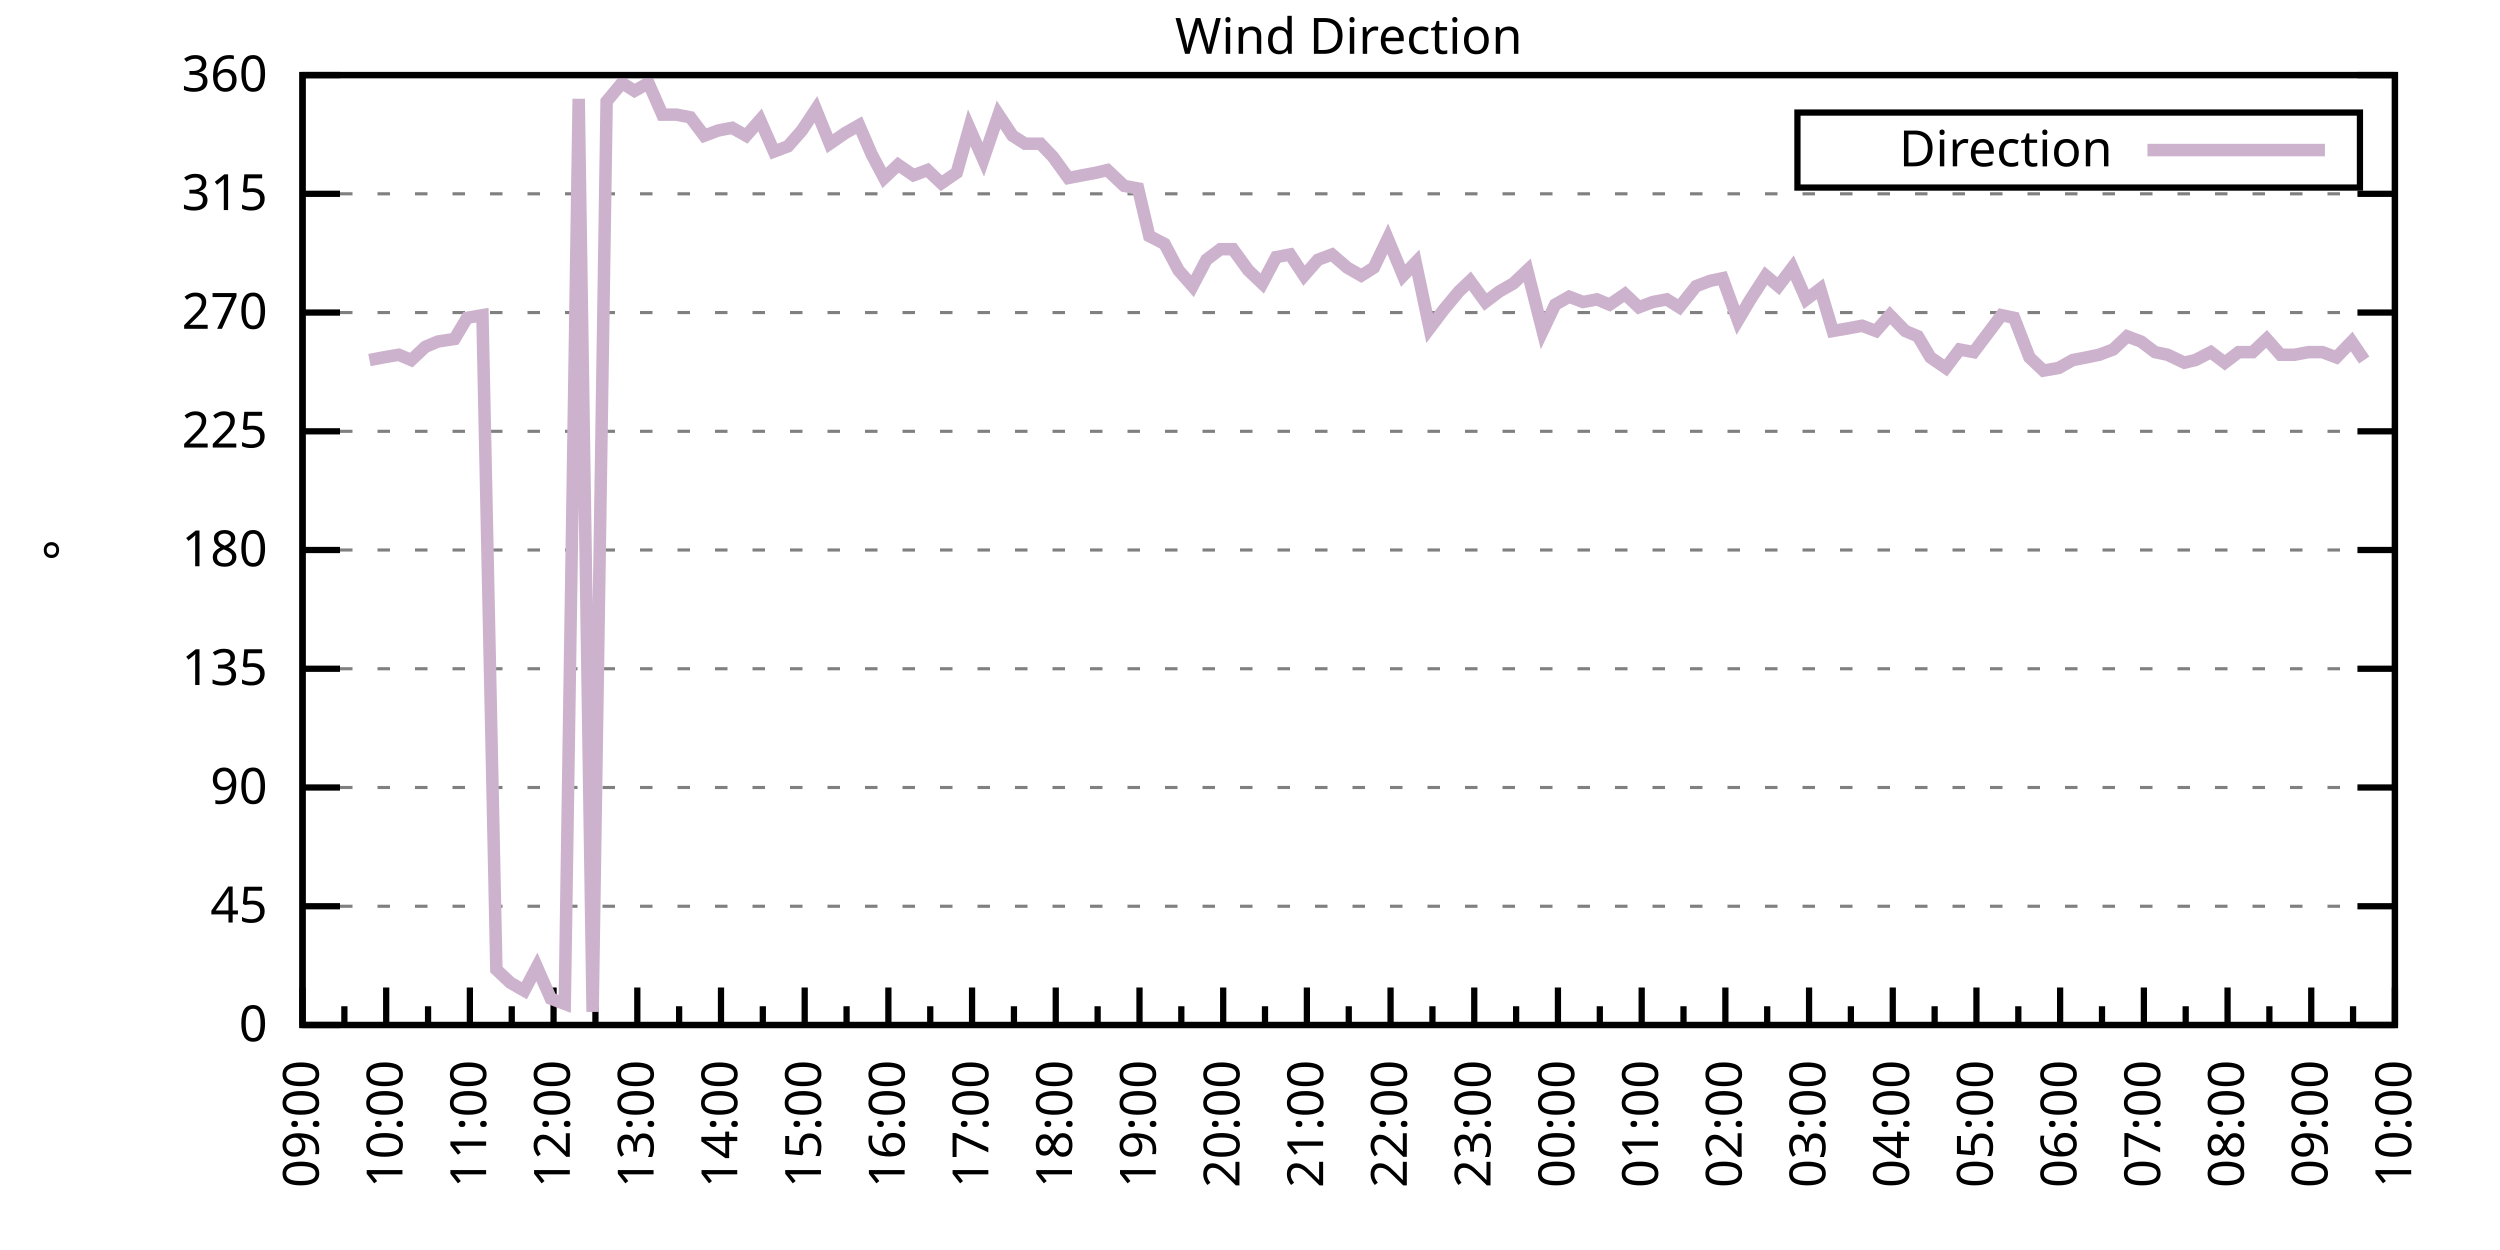
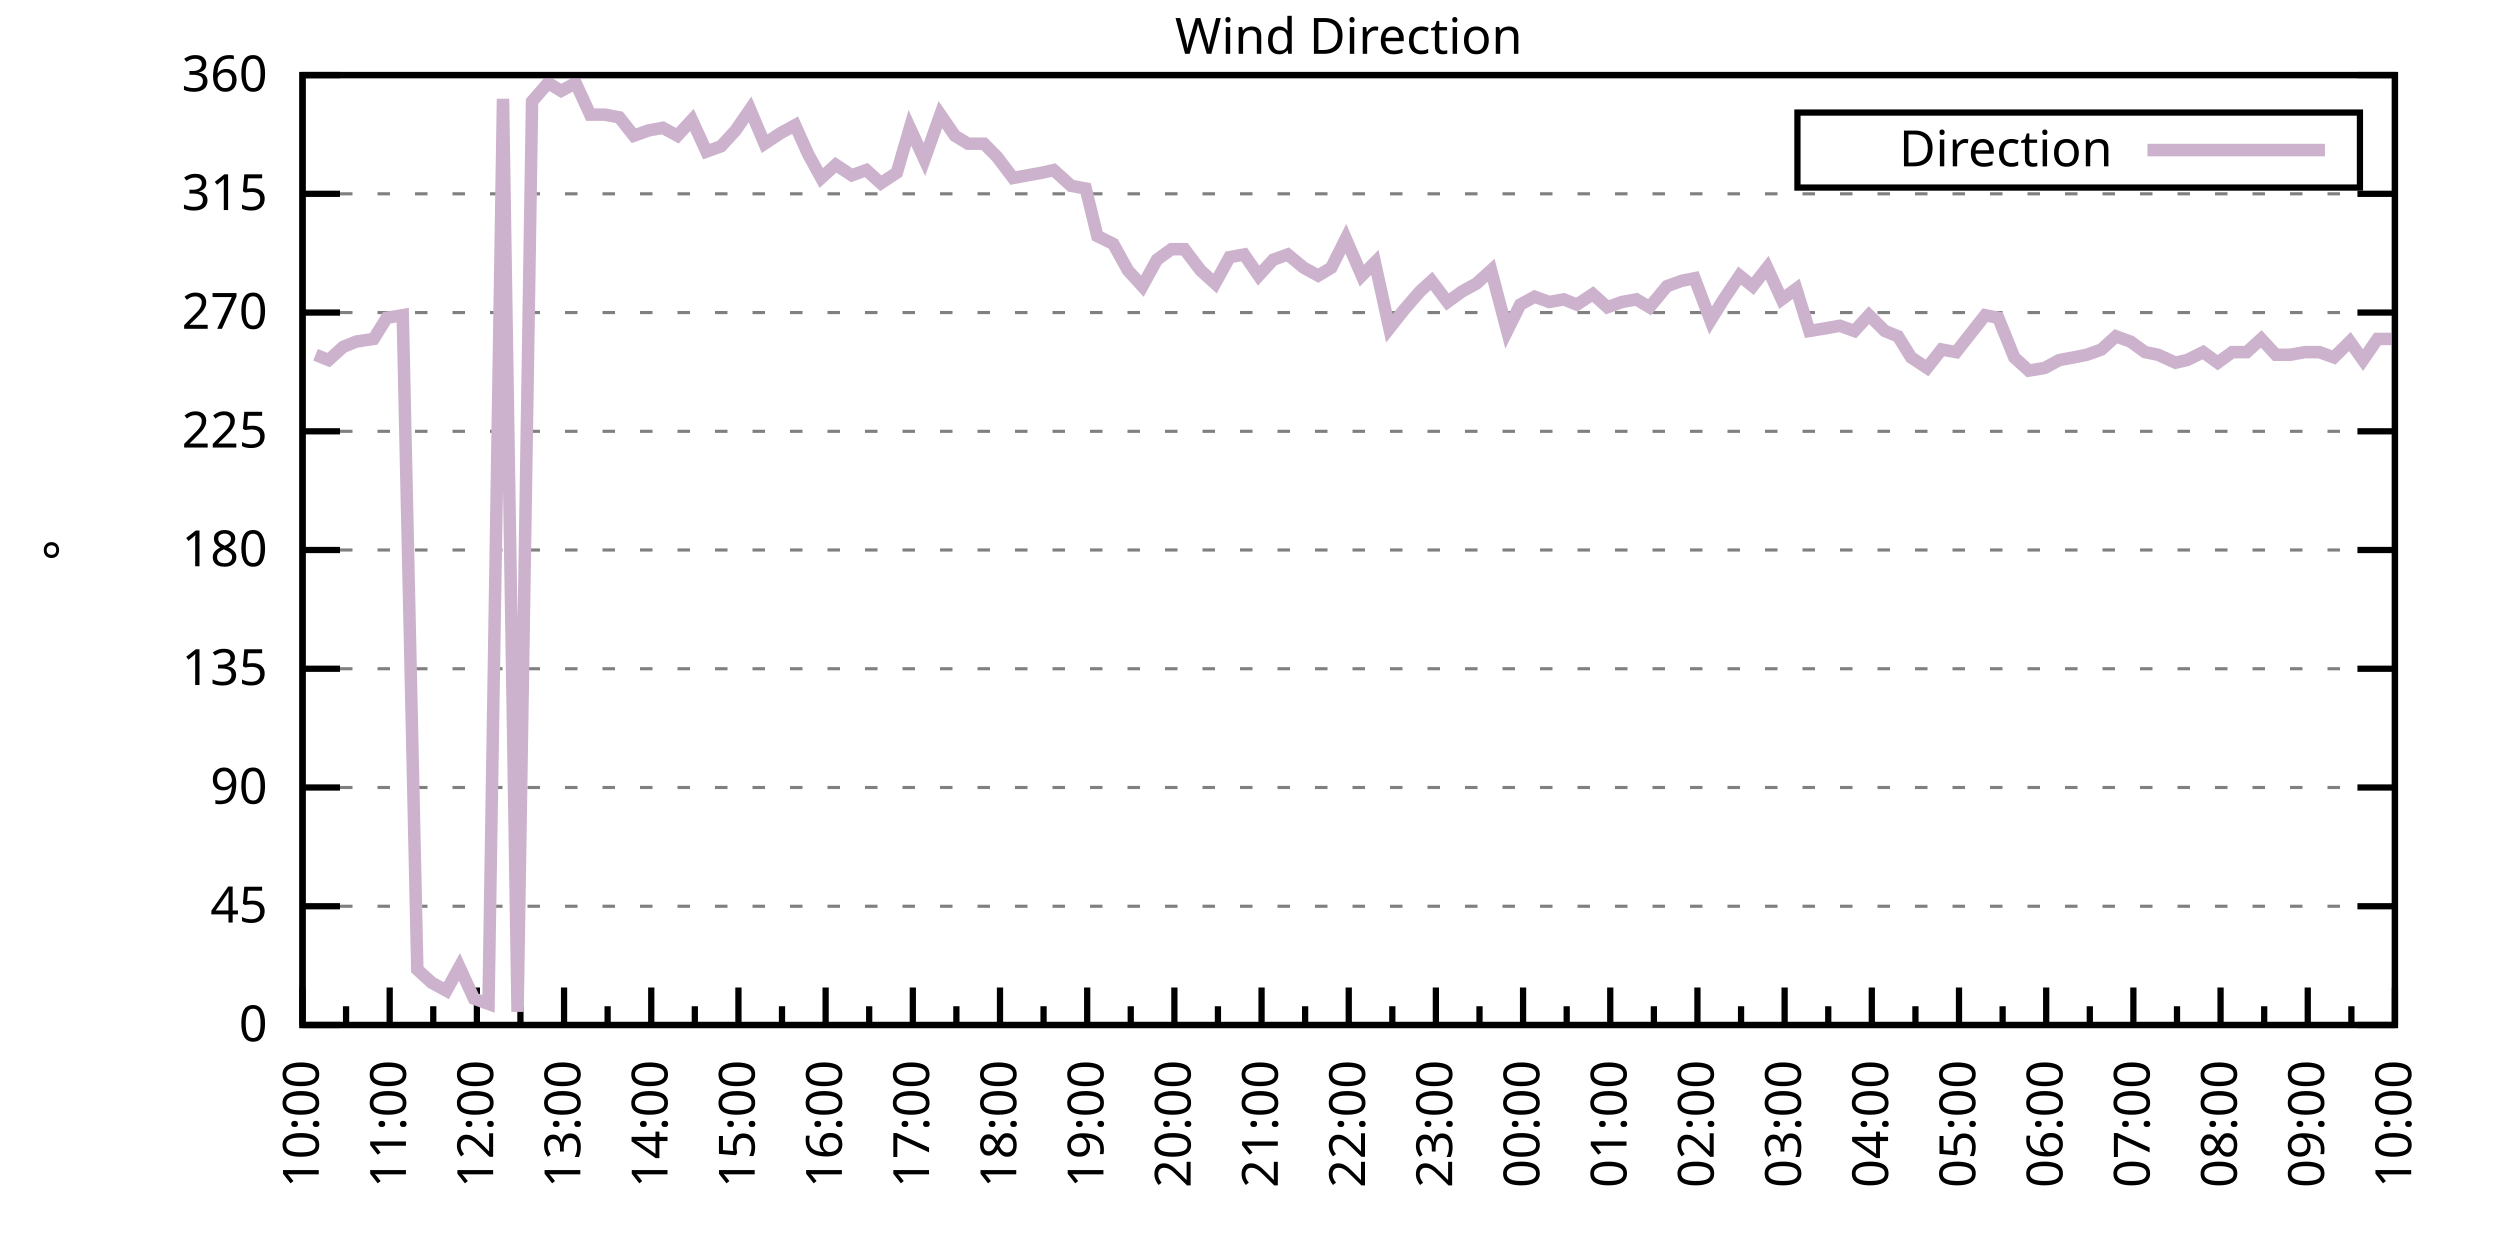
<svg xmlns="http://www.w3.org/2000/svg" xmlns:xlink="http://www.w3.org/1999/xlink" width="400" height="200" viewBox="0 0 400 200">
  <g id="gnuplot_canvas">
    <rect x="0" y="0" width="400" height="200" fill="none" />
    <defs>
      <circle id="gpDot" r="0.5" stroke-width="0.5" stroke="currentColor" />
      <path id="gpPt0" stroke-width="0.333" stroke="currentColor" d="M-1,0 h2 M0,-1 v2" />
      <path id="gpPt1" stroke-width="0.333" stroke="currentColor" d="M-1,-1 L1,1 M1,-1 L-1,1" />
      <path id="gpPt2" stroke-width="0.333" stroke="currentColor" d="M-1,0 L1,0 M0,-1 L0,1 M-1,-1 L1,1 M-1,1 L1,-1" />
      <rect id="gpPt3" stroke-width="0.333" stroke="currentColor" x="-1" y="-1" width="2" height="2" />
      <rect id="gpPt4" stroke-width="0.333" stroke="currentColor" fill="currentColor" x="-1" y="-1" width="2" height="2" />
      <circle id="gpPt5" stroke-width="0.333" stroke="currentColor" cx="0" cy="0" r="1" />
      <use xlink:href="#gpPt5" id="gpPt6" fill="currentColor" stroke="none" />
      <path id="gpPt7" stroke-width="0.333" stroke="currentColor" d="M0,-1.33 L-1.33,0.67 L1.33,0.67 z" />
      <use xlink:href="#gpPt7" id="gpPt8" fill="currentColor" stroke="none" />
      <use xlink:href="#gpPt7" id="gpPt9" stroke="currentColor" transform="rotate(180)" />
      <use xlink:href="#gpPt9" id="gpPt10" fill="currentColor" stroke="none" />
      <use xlink:href="#gpPt3" id="gpPt11" stroke="currentColor" transform="rotate(45)" />
      <use xlink:href="#gpPt11" id="gpPt12" fill="currentColor" stroke="none" />
      <path id="gpPt13" stroke-width="0.333" stroke="currentColor" d="M0,1.330 L1.265,0.411 L0.782,-1.067 L-0.782,-1.076 L-1.265,0.411 z" />
      <use xlink:href="#gpPt13" id="gpPt14" fill="currentColor" stroke="none" />
      <filter id="textbox" filterUnits="objectBoundingBox" x="0" y="0" height="1" width="1">
        <feFlood flood-color="white" flood-opacity="1" result="bgnd" />
        <feComposite in="SourceGraphic" in2="bgnd" operator="atop" />
      </filter>
      <filter id="greybox" filterUnits="objectBoundingBox" x="0" y="0" height="1" width="1">
        <feFlood flood-color="lightgrey" flood-opacity="1" result="grey" />
        <feComposite in="SourceGraphic" in2="grey" operator="atop" />
      </filter>
    </defs>
    <g fill="none" color="white" stroke="currentColor" stroke-width="1.00" stroke-linecap="butt" stroke-linejoin="miter">
</g>
    <g fill="none" color="black" stroke="currentColor" stroke-width="1.00" stroke-linecap="butt" stroke-linejoin="miter">
      <g stroke="none" shape-rendering="crispEdges">
        <polygon fill="rgb(255, 255, 255)" points="48.40,164.00 383.18,164.00 383.18,12.02 48.40,12.02 " />
      </g>
    </g>
    <g fill="none" color="black" stroke="currentColor" stroke-width="1.00" stroke-linecap="butt" stroke-linejoin="miter">
</g>
    <g fill="none" color="black" stroke="black" stroke-width="0.50" stroke-linecap="butt" stroke-linejoin="miter">
</g>
    <g fill="none" color="gray" stroke="currentColor" stroke-width="0.50" stroke-linecap="butt" stroke-linejoin="miter">
      <path stroke="gray" stroke-dasharray="2,4" class="gridline" d="M48.40,164.00 L383.19,164.00  " />
    </g>
    <g fill="none" color="gray" stroke="gray" stroke-width="1.00" stroke-linecap="butt" stroke-linejoin="miter">
</g>
    <g fill="none" color="black" stroke="currentColor" stroke-width="1.00" stroke-linecap="butt" stroke-linejoin="miter">
      <path stroke="black" d="M48.40,164.00 L54.40,164.00 M383.19,164.00 L377.19,164.00  " />
      <g transform="translate(42.80,166.60)" stroke="none" fill="black" font-family="Sans" font-size="8.00" text-anchor="end">
        <text>
          <tspan font-family="Sans"> 0</tspan>
        </text>
      </g>
    </g>
    <g fill="none" color="black" stroke="currentColor" stroke-width="1.00" stroke-linecap="butt" stroke-linejoin="miter">
</g>
    <g fill="none" color="black" stroke="black" stroke-width="0.50" stroke-linecap="butt" stroke-linejoin="miter">
</g>
    <g fill="none" color="gray" stroke="currentColor" stroke-width="0.50" stroke-linecap="butt" stroke-linejoin="miter">
      <path stroke="gray" stroke-dasharray="2,4" class="gridline" d="M48.40,145.00 L383.19,145.00  " />
    </g>
    <g fill="none" color="gray" stroke="gray" stroke-width="1.00" stroke-linecap="butt" stroke-linejoin="miter">
</g>
    <g fill="none" color="black" stroke="currentColor" stroke-width="1.00" stroke-linecap="butt" stroke-linejoin="miter">
      <path stroke="black" d="M48.40,145.00 L54.40,145.00 M383.19,145.00 L377.19,145.00  " />
      <g transform="translate(42.80,147.60)" stroke="none" fill="black" font-family="Sans" font-size="8.00" text-anchor="end">
        <text>
          <tspan font-family="Sans"> 45</tspan>
        </text>
      </g>
    </g>
    <g fill="none" color="black" stroke="currentColor" stroke-width="1.00" stroke-linecap="butt" stroke-linejoin="miter">
</g>
    <g fill="none" color="black" stroke="black" stroke-width="0.50" stroke-linecap="butt" stroke-linejoin="miter">
</g>
    <g fill="none" color="gray" stroke="currentColor" stroke-width="0.50" stroke-linecap="butt" stroke-linejoin="miter">
      <path stroke="gray" stroke-dasharray="2,4" class="gridline" d="M48.40,126.00 L383.19,126.00  " />
    </g>
    <g fill="none" color="gray" stroke="gray" stroke-width="1.00" stroke-linecap="butt" stroke-linejoin="miter">
</g>
    <g fill="none" color="black" stroke="currentColor" stroke-width="1.00" stroke-linecap="butt" stroke-linejoin="miter">
      <path stroke="black" d="M48.40,126.00 L54.40,126.00 M383.19,126.00 L377.19,126.00  " />
      <g transform="translate(42.80,128.60)" stroke="none" fill="black" font-family="Sans" font-size="8.00" text-anchor="end">
        <text>
          <tspan font-family="Sans"> 90</tspan>
        </text>
      </g>
    </g>
    <g fill="none" color="black" stroke="currentColor" stroke-width="1.00" stroke-linecap="butt" stroke-linejoin="miter">
</g>
    <g fill="none" color="black" stroke="black" stroke-width="0.50" stroke-linecap="butt" stroke-linejoin="miter">
</g>
    <g fill="none" color="gray" stroke="currentColor" stroke-width="0.50" stroke-linecap="butt" stroke-linejoin="miter">
      <path stroke="gray" stroke-dasharray="2,4" class="gridline" d="M48.40,107.00 L383.19,107.00  " />
    </g>
    <g fill="none" color="gray" stroke="gray" stroke-width="1.00" stroke-linecap="butt" stroke-linejoin="miter">
</g>
    <g fill="none" color="black" stroke="currentColor" stroke-width="1.00" stroke-linecap="butt" stroke-linejoin="miter">
      <path stroke="black" d="M48.40,107.00 L54.40,107.00 M383.19,107.00 L377.19,107.00  " />
      <g transform="translate(42.80,109.60)" stroke="none" fill="black" font-family="Sans" font-size="8.00" text-anchor="end">
        <text>
          <tspan font-family="Sans"> 135</tspan>
        </text>
      </g>
    </g>
    <g fill="none" color="black" stroke="currentColor" stroke-width="1.00" stroke-linecap="butt" stroke-linejoin="miter">
</g>
    <g fill="none" color="black" stroke="black" stroke-width="0.50" stroke-linecap="butt" stroke-linejoin="miter">
</g>
    <g fill="none" color="gray" stroke="currentColor" stroke-width="0.50" stroke-linecap="butt" stroke-linejoin="miter">
      <path stroke="gray" stroke-dasharray="2,4" class="gridline" d="M48.40,88.00 L383.19,88.00  " />
    </g>
    <g fill="none" color="gray" stroke="gray" stroke-width="1.00" stroke-linecap="butt" stroke-linejoin="miter">
</g>
    <g fill="none" color="black" stroke="currentColor" stroke-width="1.00" stroke-linecap="butt" stroke-linejoin="miter">
      <path stroke="black" d="M48.40,88.00 L54.40,88.00 M383.19,88.00 L377.19,88.00  " />
      <g transform="translate(42.80,90.60)" stroke="none" fill="black" font-family="Sans" font-size="8.00" text-anchor="end">
        <text>
          <tspan font-family="Sans"> 180</tspan>
        </text>
      </g>
    </g>
    <g fill="none" color="black" stroke="currentColor" stroke-width="1.00" stroke-linecap="butt" stroke-linejoin="miter">
</g>
    <g fill="none" color="black" stroke="black" stroke-width="0.50" stroke-linecap="butt" stroke-linejoin="miter">
</g>
    <g fill="none" color="gray" stroke="currentColor" stroke-width="0.50" stroke-linecap="butt" stroke-linejoin="miter">
      <path stroke="gray" stroke-dasharray="2,4" class="gridline" d="M48.40,69.01 L383.19,69.01  " />
    </g>
    <g fill="none" color="gray" stroke="gray" stroke-width="1.00" stroke-linecap="butt" stroke-linejoin="miter">
</g>
    <g fill="none" color="black" stroke="currentColor" stroke-width="1.00" stroke-linecap="butt" stroke-linejoin="miter">
      <path stroke="black" d="M48.40,69.01 L54.40,69.01 M383.19,69.01 L377.19,69.01  " />
      <g transform="translate(42.80,71.61)" stroke="none" fill="black" font-family="Sans" font-size="8.00" text-anchor="end">
        <text>
          <tspan font-family="Sans"> 225</tspan>
        </text>
      </g>
    </g>
    <g fill="none" color="black" stroke="currentColor" stroke-width="1.00" stroke-linecap="butt" stroke-linejoin="miter">
</g>
    <g fill="none" color="black" stroke="black" stroke-width="0.50" stroke-linecap="butt" stroke-linejoin="miter">
</g>
    <g fill="none" color="gray" stroke="currentColor" stroke-width="0.50" stroke-linecap="butt" stroke-linejoin="miter">
      <path stroke="gray" stroke-dasharray="2,4" class="gridline" d="M48.40,50.01 L383.19,50.01  " />
    </g>
    <g fill="none" color="gray" stroke="gray" stroke-width="1.00" stroke-linecap="butt" stroke-linejoin="miter">
</g>
    <g fill="none" color="black" stroke="currentColor" stroke-width="1.00" stroke-linecap="butt" stroke-linejoin="miter">
      <path stroke="black" d="M48.40,50.01 L54.40,50.01 M383.19,50.01 L377.19,50.01  " />
      <g transform="translate(42.80,52.61)" stroke="none" fill="black" font-family="Sans" font-size="8.00" text-anchor="end">
        <text>
          <tspan font-family="Sans"> 270</tspan>
        </text>
      </g>
    </g>
    <g fill="none" color="black" stroke="currentColor" stroke-width="1.00" stroke-linecap="butt" stroke-linejoin="miter">
</g>
    <g fill="none" color="black" stroke="black" stroke-width="0.50" stroke-linecap="butt" stroke-linejoin="miter">
</g>
    <g fill="none" color="gray" stroke="currentColor" stroke-width="0.50" stroke-linecap="butt" stroke-linejoin="miter">
      <path stroke="gray" stroke-dasharray="2,4" class="gridline" d="M48.40,31.01 L383.19,31.01  " />
    </g>
    <g fill="none" color="gray" stroke="gray" stroke-width="1.00" stroke-linecap="butt" stroke-linejoin="miter">
</g>
    <g fill="none" color="black" stroke="currentColor" stroke-width="1.00" stroke-linecap="butt" stroke-linejoin="miter">
      <path stroke="black" d="M48.40,31.01 L54.40,31.01 M383.19,31.01 L377.19,31.01  " />
      <g transform="translate(42.80,33.61)" stroke="none" fill="black" font-family="Sans" font-size="8.00" text-anchor="end">
        <text>
          <tspan font-family="Sans"> 315</tspan>
        </text>
      </g>
    </g>
    <g fill="none" color="black" stroke="currentColor" stroke-width="1.00" stroke-linecap="butt" stroke-linejoin="miter">
</g>
    <g fill="none" color="black" stroke="black" stroke-width="0.50" stroke-linecap="butt" stroke-linejoin="miter">
</g>
    <g fill="none" color="gray" stroke="currentColor" stroke-width="0.50" stroke-linecap="butt" stroke-linejoin="miter">
      <path stroke="gray" stroke-dasharray="2,4" class="gridline" d="M48.40,12.01 L383.19,12.01  " />
    </g>
    <g fill="none" color="gray" stroke="gray" stroke-width="1.00" stroke-linecap="butt" stroke-linejoin="miter">
</g>
    <g fill="none" color="black" stroke="currentColor" stroke-width="1.00" stroke-linecap="butt" stroke-linejoin="miter">
      <path stroke="black" d="M48.40,12.01 L54.40,12.01 M383.19,12.01 L377.19,12.01  " />
      <g transform="translate(42.80,14.61)" stroke="none" fill="black" font-family="Sans" font-size="8.00" text-anchor="end">
        <text>
          <tspan font-family="Sans"> 360</tspan>
        </text>
      </g>
    </g>
    <g fill="none" color="black" stroke="currentColor" stroke-width="1.00" stroke-linecap="butt" stroke-linejoin="miter">
      <path stroke="black" d="M48.40,164.00 L48.40,158.00  " />
      <g transform="translate(51.00,169.60) rotate(270)" stroke="none" fill="black" font-family="Sans" font-size="8.00" text-anchor="end">
        <text>
+           <tspan font-family="Sans">10:00</tspan>
+         </text>
+       </g>
+     </g>
+     <g fill="none" color="black" stroke="currentColor" stroke-width="1.00" stroke-linecap="butt" stroke-linejoin="miter">
+       <path stroke="black" d="M55.37,164.00 L55.37,161.00 M62.35,164.00 L62.35,158.00  " />
+       <g transform="translate(64.95,169.60) rotate(270)" stroke="none" fill="black" font-family="Sans" font-size="8.00" text-anchor="end">
+         <text>
+           <tspan font-family="Sans">11:00</tspan>
+         </text>
+       </g>
+     </g>
+     <g fill="none" color="black" stroke="currentColor" stroke-width="1.00" stroke-linecap="butt" stroke-linejoin="miter">
+       <path stroke="black" d="M69.32,164.00 L69.32,161.00 M76.30,164.00 L76.30,158.00  " />
+       <g transform="translate(78.90,169.60) rotate(270)" stroke="none" fill="black" font-family="Sans" font-size="8.00" text-anchor="end">
+         <text>
+           <tspan font-family="Sans">12:00</tspan>
+         </text>
+       </g>
+     </g>
+     <g fill="none" color="black" stroke="currentColor" stroke-width="1.00" stroke-linecap="butt" stroke-linejoin="miter">
+       <path stroke="black" d="M83.27,164.00 L83.27,161.00 M90.25,164.00 L90.25,158.00  " />
+       <g transform="translate(92.85,169.60) rotate(270)" stroke="none" fill="black" font-family="Sans" font-size="8.00" text-anchor="end">
+         <text>
+           <tspan font-family="Sans">13:00</tspan>
+         </text>
+       </g>
+     </g>
+     <g fill="none" color="black" stroke="currentColor" stroke-width="1.00" stroke-linecap="butt" stroke-linejoin="miter">
+       <path stroke="black" d="M97.22,164.00 L97.22,161.00 M104.20,164.00 L104.20,158.00  " />
+       <g transform="translate(106.80,169.60) rotate(270)" stroke="none" fill="black" font-family="Sans" font-size="8.00" text-anchor="end">
+         <text>
+           <tspan font-family="Sans">14:00</tspan>
+         </text>
+       </g>
+     </g>
+     <g fill="none" color="black" stroke="currentColor" stroke-width="1.00" stroke-linecap="butt" stroke-linejoin="miter">
+       <path stroke="black" d="M111.17,164.00 L111.17,161.00 M118.15,164.00 L118.15,158.00  " />
+       <g transform="translate(120.75,169.60) rotate(270)" stroke="none" fill="black" font-family="Sans" font-size="8.00" text-anchor="end">
+         <text>
+           <tspan font-family="Sans">15:00</tspan>
+         </text>
+       </g>
+     </g>
+     <g fill="none" color="black" stroke="currentColor" stroke-width="1.00" stroke-linecap="butt" stroke-linejoin="miter">
+       <path stroke="black" d="M125.12,164.00 L125.12,161.00 M132.10,164.00 L132.10,158.00  " />
+       <g transform="translate(134.70,169.60) rotate(270)" stroke="none" fill="black" font-family="Sans" font-size="8.00" text-anchor="end">
+         <text>
+           <tspan font-family="Sans">16:00</tspan>
+         </text>
+       </g>
+     </g>
+     <g fill="none" color="black" stroke="currentColor" stroke-width="1.00" stroke-linecap="butt" stroke-linejoin="miter">
+       <path stroke="black" d="M139.07,164.00 L139.07,161.00 M146.05,164.00 L146.05,158.00  " />
+       <g transform="translate(148.65,169.60) rotate(270)" stroke="none" fill="black" font-family="Sans" font-size="8.00" text-anchor="end">
+         <text>
+           <tspan font-family="Sans">17:00</tspan>
+         </text>
+       </g>
+     </g>
+     <g fill="none" color="black" stroke="currentColor" stroke-width="1.00" stroke-linecap="butt" stroke-linejoin="miter">
+       <path stroke="black" d="M153.02,164.00 L153.02,161.00 M160.00,164.00 L160.00,158.00  " />
+       <g transform="translate(162.60,169.60) rotate(270)" stroke="none" fill="black" font-family="Sans" font-size="8.00" text-anchor="end">
+         <text>
+           <tspan font-family="Sans">18:00</tspan>
+         </text>
+       </g>
+     </g>
+     <g fill="none" color="black" stroke="currentColor" stroke-width="1.00" stroke-linecap="butt" stroke-linejoin="miter">
+       <path stroke="black" d="M166.97,164.00 L166.97,161.00 M173.95,164.00 L173.95,158.00  " />
+       <g transform="translate(176.55,169.60) rotate(270)" stroke="none" fill="black" font-family="Sans" font-size="8.00" text-anchor="end">
+         <text>
+           <tspan font-family="Sans">19:00</tspan>
+         </text>
+       </g>
+     </g>
+     <g fill="none" color="black" stroke="currentColor" stroke-width="1.00" stroke-linecap="butt" stroke-linejoin="miter">
+       <path stroke="black" d="M180.92,164.00 L180.92,161.00 M187.90,164.00 L187.90,158.00  " />
+       <g transform="translate(190.50,169.60) rotate(270)" stroke="none" fill="black" font-family="Sans" font-size="8.00" text-anchor="end">
+         <text>
+           <tspan font-family="Sans">20:00</tspan>
+         </text>
+       </g>
+     </g>
+     <g fill="none" color="black" stroke="currentColor" stroke-width="1.00" stroke-linecap="butt" stroke-linejoin="miter">
+       <path stroke="black" d="M194.87,164.00 L194.87,161.00 M201.85,164.00 L201.85,158.00  " />
+       <g transform="translate(204.45,169.60) rotate(270)" stroke="none" fill="black" font-family="Sans" font-size="8.00" text-anchor="end">
+         <text>
+           <tspan font-family="Sans">21:00</tspan>
+         </text>
+       </g>
+     </g>
+     <g fill="none" color="black" stroke="currentColor" stroke-width="1.00" stroke-linecap="butt" stroke-linejoin="miter">
+       <path stroke="black" d="M208.82,164.00 L208.82,161.00 M215.80,164.00 L215.80,158.00  " />
+       <g transform="translate(218.40,169.60) rotate(270)" stroke="none" fill="black" font-family="Sans" font-size="8.00" text-anchor="end">
+         <text>
+           <tspan font-family="Sans">22:00</tspan>
+         </text>
+       </g>
+     </g>
+     <g fill="none" color="black" stroke="currentColor" stroke-width="1.00" stroke-linecap="butt" stroke-linejoin="miter">
+       <path stroke="black" d="M222.77,164.00 L222.77,161.00 M229.74,164.00 L229.74,158.00  " />
+       <g transform="translate(232.34,169.60) rotate(270)" stroke="none" fill="black" font-family="Sans" font-size="8.00" text-anchor="end">
+         <text>
+           <tspan font-family="Sans">23:00</tspan>
+         </text>
+       </g>
+     </g>
+     <g fill="none" color="black" stroke="currentColor" stroke-width="1.00" stroke-linecap="butt" stroke-linejoin="miter">
+       <path stroke="black" d="M236.72,164.00 L236.72,161.00 M243.69,164.00 L243.69,158.00  " />
+       <g transform="translate(246.29,169.60) rotate(270)" stroke="none" fill="black" font-family="Sans" font-size="8.00" text-anchor="end">
+         <text>
+           <tspan font-family="Sans">00:00</tspan>
+         </text>
+       </g>
+     </g>
+     <g fill="none" color="black" stroke="currentColor" stroke-width="1.00" stroke-linecap="butt" stroke-linejoin="miter">
+       <path stroke="black" d="M250.67,164.00 L250.67,161.00 M257.64,164.00 L257.64,158.00  " />
+       <g transform="translate(260.24,169.60) rotate(270)" stroke="none" fill="black" font-family="Sans" font-size="8.00" text-anchor="end">
+         <text>
+           <tspan font-family="Sans">01:00</tspan>
+         </text>
+       </g>
+     </g>
+     <g fill="none" color="black" stroke="currentColor" stroke-width="1.00" stroke-linecap="butt" stroke-linejoin="miter">
+       <path stroke="black" d="M264.62,164.00 L264.62,161.00 M271.59,164.00 L271.59,158.00  " />
+       <g transform="translate(274.19,169.60) rotate(270)" stroke="none" fill="black" font-family="Sans" font-size="8.00" text-anchor="end">
+         <text>
+           <tspan font-family="Sans">02:00</tspan>
+         </text>
+       </g>
+     </g>
+     <g fill="none" color="black" stroke="currentColor" stroke-width="1.00" stroke-linecap="butt" stroke-linejoin="miter">
+       <path stroke="black" d="M278.57,164.00 L278.57,161.00 M285.54,164.00 L285.54,158.00  " />
+       <g transform="translate(288.14,169.60) rotate(270)" stroke="none" fill="black" font-family="Sans" font-size="8.00" text-anchor="end">
+         <text>
+           <tspan font-family="Sans">03:00</tspan>
+         </text>
+       </g>
+     </g>
+     <g fill="none" color="black" stroke="currentColor" stroke-width="1.00" stroke-linecap="butt" stroke-linejoin="miter">
+       <path stroke="black" d="M292.52,164.00 L292.52,161.00 M299.49,164.00 L299.49,158.00  " />
+       <g transform="translate(302.09,169.60) rotate(270)" stroke="none" fill="black" font-family="Sans" font-size="8.00" text-anchor="end">
+         <text>
+           <tspan font-family="Sans">04:00</tspan>
+         </text>
+       </g>
+     </g>
+     <g fill="none" color="black" stroke="currentColor" stroke-width="1.00" stroke-linecap="butt" stroke-linejoin="miter">
+       <path stroke="black" d="M306.47,164.00 L306.47,161.00 M313.44,164.00 L313.44,158.00  " />
+       <g transform="translate(316.04,169.60) rotate(270)" stroke="none" fill="black" font-family="Sans" font-size="8.00" text-anchor="end">
+         <text>
+           <tspan font-family="Sans">05:00</tspan>
+         </text>
+       </g>
+     </g>
+     <g fill="none" color="black" stroke="currentColor" stroke-width="1.00" stroke-linecap="butt" stroke-linejoin="miter">
+       <path stroke="black" d="M320.42,164.00 L320.42,161.00 M327.39,164.00 L327.39,158.00  " />
+       <g transform="translate(329.99,169.60) rotate(270)" stroke="none" fill="black" font-family="Sans" font-size="8.00" text-anchor="end">
+         <text>
+           <tspan font-family="Sans">06:00</tspan>
+         </text>
+       </g>
+     </g>
+     <g fill="none" color="black" stroke="currentColor" stroke-width="1.00" stroke-linecap="butt" stroke-linejoin="miter">
+       <path stroke="black" d="M334.37,164.00 L334.37,161.00 M341.34,164.00 L341.34,158.00  " />
+       <g transform="translate(343.94,169.60) rotate(270)" stroke="none" fill="black" font-family="Sans" font-size="8.00" text-anchor="end">
+         <text>
+           <tspan font-family="Sans">07:00</tspan>
+         </text>
+       </g>
+     </g>
+     <g fill="none" color="black" stroke="currentColor" stroke-width="1.00" stroke-linecap="butt" stroke-linejoin="miter">
+       <path stroke="black" d="M348.32,164.00 L348.32,161.00 M355.29,164.00 L355.29,158.00  " />
+       <g transform="translate(357.89,169.60) rotate(270)" stroke="none" fill="black" font-family="Sans" font-size="8.00" text-anchor="end">
+         <text>
+           <tspan font-family="Sans">08:00</tspan>
+         </text>
+       </g>
+     </g>
+     <g fill="none" color="black" stroke="currentColor" stroke-width="1.00" stroke-linecap="butt" stroke-linejoin="miter">
+       <path stroke="black" d="M362.27,164.00 L362.27,161.00 M369.24,164.00 L369.24,158.00  " />
+       <g transform="translate(371.84,169.60) rotate(270)" stroke="none" fill="black" font-family="Sans" font-size="8.00" text-anchor="end">
+         <text>
          <tspan font-family="Sans">09:00</tspan>
        </text>
      </g>
    </g>
    <g fill="none" color="black" stroke="currentColor" stroke-width="1.00" stroke-linecap="butt" stroke-linejoin="miter">
-       <path stroke="black" d="M55.10,164.00 L55.10,161.00 M61.79,164.00 L61.79,158.00  " />
-       <g transform="translate(64.39,169.60) rotate(270)" stroke="none" fill="black" font-family="Sans" font-size="8.00" text-anchor="end">
-         <text>
-           <tspan font-family="Sans">10:00</tspan>
-         </text>
-       </g>
-     </g>
-     <g fill="none" color="black" stroke="currentColor" stroke-width="1.00" stroke-linecap="butt" stroke-linejoin="miter">
-       <path stroke="black" d="M68.49,164.00 L68.49,161.00 M75.18,164.00 L75.18,158.00  " />
-       <g transform="translate(77.78,169.60) rotate(270)" stroke="none" fill="black" font-family="Sans" font-size="8.00" text-anchor="end">
-         <text>
-           <tspan font-family="Sans">11:00</tspan>
-         </text>
-       </g>
-     </g>
-     <g fill="none" color="black" stroke="currentColor" stroke-width="1.00" stroke-linecap="butt" stroke-linejoin="miter">
-       <path stroke="black" d="M81.88,164.00 L81.88,161.00 M88.57,164.00 L88.57,158.00  " />
-       <g transform="translate(91.17,169.60) rotate(270)" stroke="none" fill="black" font-family="Sans" font-size="8.00" text-anchor="end">
-         <text>
-           <tspan font-family="Sans">12:00</tspan>
-         </text>
-       </g>
-     </g>
-     <g fill="none" color="black" stroke="currentColor" stroke-width="1.00" stroke-linecap="butt" stroke-linejoin="miter">
-       <path stroke="black" d="M95.27,164.00 L95.27,161.00 M101.97,164.00 L101.97,158.00  " />
-       <g transform="translate(104.57,169.60) rotate(270)" stroke="none" fill="black" font-family="Sans" font-size="8.00" text-anchor="end">
-         <text>
-           <tspan font-family="Sans">13:00</tspan>
-         </text>
-       </g>
-     </g>
-     <g fill="none" color="black" stroke="currentColor" stroke-width="1.00" stroke-linecap="butt" stroke-linejoin="miter">
-       <path stroke="black" d="M108.66,164.00 L108.66,161.00 M115.36,164.00 L115.36,158.00  " />
-       <g transform="translate(117.96,169.60) rotate(270)" stroke="none" fill="black" font-family="Sans" font-size="8.00" text-anchor="end">
-         <text>
-           <tspan font-family="Sans">14:00</tspan>
-         </text>
-       </g>
-     </g>
-     <g fill="none" color="black" stroke="currentColor" stroke-width="1.00" stroke-linecap="butt" stroke-linejoin="miter">
-       <path stroke="black" d="M122.05,164.00 L122.05,161.00 M128.75,164.00 L128.75,158.00  " />
-       <g transform="translate(131.35,169.60) rotate(270)" stroke="none" fill="black" font-family="Sans" font-size="8.00" text-anchor="end">
-         <text>
-           <tspan font-family="Sans">15:00</tspan>
-         </text>
-       </g>
-     </g>
-     <g fill="none" color="black" stroke="currentColor" stroke-width="1.00" stroke-linecap="butt" stroke-linejoin="miter">
-       <path stroke="black" d="M135.45,164.00 L135.45,161.00 M142.14,164.00 L142.14,158.00  " />
-       <g transform="translate(144.74,169.60) rotate(270)" stroke="none" fill="black" font-family="Sans" font-size="8.00" text-anchor="end">
-         <text>
-           <tspan font-family="Sans">16:00</tspan>
-         </text>
-       </g>
-     </g>
-     <g fill="none" color="black" stroke="currentColor" stroke-width="1.00" stroke-linecap="butt" stroke-linejoin="miter">
-       <path stroke="black" d="M148.84,164.00 L148.84,161.00 M155.53,164.00 L155.53,158.00  " />
-       <g transform="translate(158.13,169.60) rotate(270)" stroke="none" fill="black" font-family="Sans" font-size="8.00" text-anchor="end">
-         <text>
-           <tspan font-family="Sans">17:00</tspan>
-         </text>
-       </g>
-     </g>
-     <g fill="none" color="black" stroke="currentColor" stroke-width="1.00" stroke-linecap="butt" stroke-linejoin="miter">
-       <path stroke="black" d="M162.23,164.00 L162.23,161.00 M168.92,164.00 L168.92,158.00  " />
-       <g transform="translate(171.52,169.60) rotate(270)" stroke="none" fill="black" font-family="Sans" font-size="8.00" text-anchor="end">
-         <text>
-           <tspan font-family="Sans">18:00</tspan>
-         </text>
-       </g>
-     </g>
-     <g fill="none" color="black" stroke="currentColor" stroke-width="1.00" stroke-linecap="butt" stroke-linejoin="miter">
-       <path stroke="black" d="M175.62,164.00 L175.62,161.00 M182.32,164.00 L182.32,158.00  " />
-       <g transform="translate(184.92,169.60) rotate(270)" stroke="none" fill="black" font-family="Sans" font-size="8.00" text-anchor="end">
-         <text>
-           <tspan font-family="Sans">19:00</tspan>
-         </text>
-       </g>
-     </g>
-     <g fill="none" color="black" stroke="currentColor" stroke-width="1.00" stroke-linecap="butt" stroke-linejoin="miter">
-       <path stroke="black" d="M189.01,164.00 L189.01,161.00 M195.71,164.00 L195.71,158.00  " />
-       <g transform="translate(198.31,169.60) rotate(270)" stroke="none" fill="black" font-family="Sans" font-size="8.00" text-anchor="end">
-         <text>
-           <tspan font-family="Sans">20:00</tspan>
-         </text>
-       </g>
-     </g>
-     <g fill="none" color="black" stroke="currentColor" stroke-width="1.00" stroke-linecap="butt" stroke-linejoin="miter">
-       <path stroke="black" d="M202.40,164.00 L202.40,161.00 M209.10,164.00 L209.10,158.00  " />
-       <g transform="translate(211.70,169.60) rotate(270)" stroke="none" fill="black" font-family="Sans" font-size="8.00" text-anchor="end">
-         <text>
-           <tspan font-family="Sans">21:00</tspan>
-         </text>
-       </g>
-     </g>
-     <g fill="none" color="black" stroke="currentColor" stroke-width="1.00" stroke-linecap="butt" stroke-linejoin="miter">
-       <path stroke="black" d="M215.80,164.00 L215.80,161.00 M222.49,164.00 L222.49,158.00  " />
-       <g transform="translate(225.09,169.60) rotate(270)" stroke="none" fill="black" font-family="Sans" font-size="8.00" text-anchor="end">
-         <text>
-           <tspan font-family="Sans">22:00</tspan>
-         </text>
-       </g>
-     </g>
-     <g fill="none" color="black" stroke="currentColor" stroke-width="1.00" stroke-linecap="butt" stroke-linejoin="miter">
-       <path stroke="black" d="M229.19,164.00 L229.19,161.00 M235.88,164.00 L235.88,158.00  " />
-       <g transform="translate(238.48,169.60) rotate(270)" stroke="none" fill="black" font-family="Sans" font-size="8.00" text-anchor="end">
-         <text>
-           <tspan font-family="Sans">23:00</tspan>
-         </text>
-       </g>
-     </g>
-     <g fill="none" color="black" stroke="currentColor" stroke-width="1.00" stroke-linecap="butt" stroke-linejoin="miter">
-       <path stroke="black" d="M242.58,164.00 L242.58,161.00 M249.27,164.00 L249.27,158.00  " />
-       <g transform="translate(251.87,169.60) rotate(270)" stroke="none" fill="black" font-family="Sans" font-size="8.00" text-anchor="end">
-         <text>
-           <tspan font-family="Sans">00:00</tspan>
-         </text>
-       </g>
-     </g>
-     <g fill="none" color="black" stroke="currentColor" stroke-width="1.00" stroke-linecap="butt" stroke-linejoin="miter">
-       <path stroke="black" d="M255.97,164.00 L255.97,161.00 M262.67,164.00 L262.67,158.00  " />
-       <g transform="translate(265.27,169.60) rotate(270)" stroke="none" fill="black" font-family="Sans" font-size="8.00" text-anchor="end">
-         <text>
-           <tspan font-family="Sans">01:00</tspan>
-         </text>
-       </g>
-     </g>
-     <g fill="none" color="black" stroke="currentColor" stroke-width="1.00" stroke-linecap="butt" stroke-linejoin="miter">
-       <path stroke="black" d="M269.36,164.00 L269.36,161.00 M276.06,164.00 L276.06,158.00  " />
-       <g transform="translate(278.66,169.60) rotate(270)" stroke="none" fill="black" font-family="Sans" font-size="8.00" text-anchor="end">
-         <text>
-           <tspan font-family="Sans">02:00</tspan>
-         </text>
-       </g>
-     </g>
-     <g fill="none" color="black" stroke="currentColor" stroke-width="1.00" stroke-linecap="butt" stroke-linejoin="miter">
-       <path stroke="black" d="M282.75,164.00 L282.75,161.00 M289.45,164.00 L289.45,158.00  " />
-       <g transform="translate(292.05,169.60) rotate(270)" stroke="none" fill="black" font-family="Sans" font-size="8.00" text-anchor="end">
-         <text>
-           <tspan font-family="Sans">03:00</tspan>
-         </text>
-       </g>
-     </g>
-     <g fill="none" color="black" stroke="currentColor" stroke-width="1.00" stroke-linecap="butt" stroke-linejoin="miter">
-       <path stroke="black" d="M296.14,164.00 L296.14,161.00 M302.84,164.00 L302.84,158.00  " />
-       <g transform="translate(305.44,169.60) rotate(270)" stroke="none" fill="black" font-family="Sans" font-size="8.00" text-anchor="end">
-         <text>
-           <tspan font-family="Sans">04:00</tspan>
-         </text>
-       </g>
-     </g>
-     <g fill="none" color="black" stroke="currentColor" stroke-width="1.00" stroke-linecap="butt" stroke-linejoin="miter">
-       <path stroke="black" d="M309.54,164.00 L309.54,161.00 M316.23,164.00 L316.23,158.00  " />
-       <g transform="translate(318.83,169.60) rotate(270)" stroke="none" fill="black" font-family="Sans" font-size="8.00" text-anchor="end">
-         <text>
-           <tspan font-family="Sans">05:00</tspan>
-         </text>
-       </g>
-     </g>
-     <g fill="none" color="black" stroke="currentColor" stroke-width="1.00" stroke-linecap="butt" stroke-linejoin="miter">
-       <path stroke="black" d="M322.93,164.00 L322.93,161.00 M329.62,164.00 L329.62,158.00  " />
-       <g transform="translate(332.22,169.60) rotate(270)" stroke="none" fill="black" font-family="Sans" font-size="8.00" text-anchor="end">
-         <text>
-           <tspan font-family="Sans">06:00</tspan>
-         </text>
-       </g>
-     </g>
-     <g fill="none" color="black" stroke="currentColor" stroke-width="1.00" stroke-linecap="butt" stroke-linejoin="miter">
-       <path stroke="black" d="M336.32,164.00 L336.32,161.00 M343.02,164.00 L343.02,158.00  " />
-       <g transform="translate(345.62,169.60) rotate(270)" stroke="none" fill="black" font-family="Sans" font-size="8.00" text-anchor="end">
-         <text>
-           <tspan font-family="Sans">07:00</tspan>
-         </text>
-       </g>
-     </g>
-     <g fill="none" color="black" stroke="currentColor" stroke-width="1.00" stroke-linecap="butt" stroke-linejoin="miter">
-       <path stroke="black" d="M349.71,164.00 L349.71,161.00 M356.41,164.00 L356.41,158.00  " />
-       <g transform="translate(359.01,169.60) rotate(270)" stroke="none" fill="black" font-family="Sans" font-size="8.00" text-anchor="end">
-         <text>
-           <tspan font-family="Sans">08:00</tspan>
-         </text>
-       </g>
-     </g>
-     <g fill="none" color="black" stroke="currentColor" stroke-width="1.00" stroke-linecap="butt" stroke-linejoin="miter">
-       <path stroke="black" d="M363.10,164.00 L363.10,161.00 M369.80,164.00 L369.80,158.00  " />
-       <g transform="translate(372.40,169.60) rotate(270)" stroke="none" fill="black" font-family="Sans" font-size="8.00" text-anchor="end">
-         <text>
-           <tspan font-family="Sans">09:00</tspan>
-         </text>
-       </g>
-     </g>
-     <g fill="none" color="black" stroke="currentColor" stroke-width="1.00" stroke-linecap="butt" stroke-linejoin="miter">
-       <path stroke="black" d="M376.49,164.00 L376.49,161.00 M383.19,164.00 L383.19,158.00  " />
+       <path stroke="black" d="M376.22,164.00 L376.22,161.00 M383.19,164.00 L383.19,158.00  " />
      <g transform="translate(385.79,169.60) rotate(270)" stroke="none" fill="black" font-family="Sans" font-size="8.00" text-anchor="end">
        <text>
          <tspan font-family="Sans">10:00</tspan>
        </text>
      </g>
    </g>
    <g fill="none" color="black" stroke="currentColor" stroke-width="1.00" stroke-linecap="butt" stroke-linejoin="miter">
</g>
    <g fill="none" color="black" stroke="currentColor" stroke-width="1.00" stroke-linecap="butt" stroke-linejoin="miter">
      <path stroke="black" d="M48.40,12.01 L48.40,164.00 L383.19,164.00 L383.19,12.01 L48.40,12.01 Z  " />
    </g>
    <g fill="none" color="black" stroke="currentColor" stroke-width="1.00" stroke-linecap="butt" stroke-linejoin="miter">
      <g transform="translate(12.80,88.01) rotate(270)" stroke="none" fill="black" font-family="Sans" font-size="8.00" text-anchor="middle">
        <text>
          <tspan font-family="Sans">°</tspan>
        </text>
      </g>
    </g>
    <g fill="none" color="black" stroke="currentColor" stroke-width="1.00" stroke-linecap="butt" stroke-linejoin="miter">
</g>
    <g fill="none" color="black" stroke="currentColor" stroke-width="1.00" stroke-linecap="butt" stroke-linejoin="miter">
      <path stroke="black" d="M287.59,30.01 L287.59,18.01 L377.59,18.01 L377.59,30.01 L287.59,30.01 Z  " />
    </g>
    <g id="Wind_direction_plot_1">
      <g fill="none" color="white" stroke="black" stroke-width="2.00" stroke-linecap="butt" stroke-linejoin="miter">
</g>
      <g fill="none" color="black" stroke="currentColor" stroke-width="2.00" stroke-linecap="butt" stroke-linejoin="miter">
        <g transform="translate(337.99,26.61)" stroke="none" fill="black" font-family="Sans" font-size="8.00" text-anchor="end">
          <text>
            <tspan font-family="Sans">Direction</tspan>
          </text>
        </g>
      </g>
      <g fill="none" color="black" stroke="currentColor" stroke-width="2.00" stroke-linecap="butt" stroke-linejoin="miter">
-         <path stroke="rgb(204, 178, 204)" d="M343.59,24.01 L371.99,24.01 M59.11,57.61 L61.35,57.18 L63.80,56.76 L65.81,57.61 L68.04,55.50 L70.05,54.65   L72.73,54.23 L74.74,50.85 L77.19,50.43 L79.42,155.13 L81.66,157.24 L83.89,158.51 L85.90,154.71 L88.13,159.78   L90.36,160.62 L92.59,15.81 L94.82,161.89 L97.06,16.23 L99.51,13.28 L101.52,14.54 L103.75,13.28 L105.98,18.34   L108.22,18.34 L110.45,18.77 L112.68,21.72 L114.91,20.88 L117.14,20.45 L119.38,21.72 L121.61,19.19 L123.84,24.25   L126.07,23.41 L128.30,20.88 L130.54,17.50 L132.77,22.99 L135.22,21.30 L137.45,20.03 L139.46,24.68 L141.47,28.48   L143.70,26.36 L146.16,28.05 L148.39,27.21 L150.62,29.32 L153.08,27.63 L155.09,20.45 L157.32,25.52 L159.77,18.34   L162.01,21.72 L164.01,22.99 L166.47,22.99 L168.48,25.10 L170.93,28.48 L173.17,28.05 L175.40,27.63 L177.18,27.21   L179.86,29.74 L182.09,30.16 L183.88,37.76 L186.33,39.03 L188.57,43.25 L190.80,45.79 L193.03,41.56 L195.26,39.87   L197.27,39.87 L199.73,43.25 L201.96,45.36 L204.19,41.14 L206.42,40.72 L208.65,44.10 L210.88,41.56 L213.12,40.72   L215.57,42.83 L217.80,44.10 L219.81,42.83 L222.04,38.19 L224.50,44.10 L226.51,41.99 L228.74,52.54 L230.97,49.59   L233.43,46.63 L235.21,44.94 L237.67,48.32 L239.90,46.63 L242.13,45.36 L244.36,43.25 L246.82,52.96 L248.83,48.74   L251.06,47.47 L253.29,48.32 L255.52,47.90 L257.53,48.74 L259.99,47.05 L262.22,49.16 L264.45,48.32 L266.68,47.90   L268.69,49.16 L271.37,45.79 L273.60,44.94 L275.61,44.52 L278.07,51.27 L280.07,47.90 L282.53,44.10 L284.54,45.79   L286.77,42.83 L289.00,47.90 L291.23,46.21 L293.24,52.96 L295.70,52.54 L297.93,52.12 L300.16,52.96 L302.39,50.43   L304.85,52.96 L306.86,53.81 L308.87,57.18 L311.32,58.87 L313.55,55.92 L315.79,56.34 L318.02,53.39 L320.25,50.43   L322.26,50.85 L324.71,57.18 L326.95,59.30 L329.40,58.87 L331.63,57.61 L333.86,57.18 L335.87,56.76 L338.10,55.92   L340.34,53.81 L342.57,54.65 L344.80,56.34 L346.81,56.76 L349.49,58.03 L351.27,57.61 L353.73,56.34 L355.96,58.03   L358.19,56.34 L360.42,56.34 L362.66,54.23 L364.89,56.76 L367.12,56.76 L369.35,56.34 L371.58,56.34 L373.82,57.18   L376.27,54.65 L378.28,57.61  " />
+         <path stroke="rgb(204, 178, 204)" d="M343.59,24.01 L371.99,24.01 M50.49,56.76 L52.58,57.61 L54.91,55.50 L57.00,54.65 L59.79,54.23 L61.88,50.85   L64.44,50.43 L66.77,155.13 L69.09,157.24 L71.42,158.51 L73.51,154.71 L75.83,159.78 L78.16,160.62 L80.48,15.81   L82.81,161.89 L85.13,16.23 L87.69,13.28 L89.78,14.54 L92.11,13.28 L94.43,18.34 L96.76,18.34 L99.08,18.77   L101.41,21.72 L103.73,20.88 L106.06,20.45 L108.38,21.72 L110.71,19.19 L113.03,24.25 L115.36,23.41 L117.68,20.88   L120.01,17.50 L122.33,22.99 L124.89,21.30 L127.22,20.03 L129.31,24.68 L131.40,28.48 L133.72,26.36 L136.28,28.05   L138.61,27.21 L140.93,29.32 L143.49,27.63 L145.58,20.45 L147.91,25.52 L150.46,18.34 L152.79,21.72 L154.88,22.99   L157.44,22.99 L159.53,25.10 L162.09,28.48 L164.41,28.05 L166.74,27.63 L168.60,27.21 L171.39,29.74 L173.71,30.16   L175.57,37.76 L178.13,39.03 L180.46,43.25 L182.78,45.79 L185.11,41.56 L187.43,39.87 L189.52,39.87 L192.08,43.25   L194.41,45.36 L196.73,41.14 L199.06,40.72 L201.38,44.10 L203.71,41.56 L206.03,40.72 L208.59,42.83 L210.91,44.10   L213.01,42.83 L215.33,38.19 L217.89,44.10 L219.98,41.99 L222.30,52.54 L224.63,49.59 L227.19,46.63 L229.05,44.94   L231.60,48.32 L233.93,46.63 L236.25,45.36 L238.58,43.25 L241.14,52.96 L243.23,48.74 L245.55,47.47 L247.88,48.32   L250.20,47.90 L252.30,48.74 L254.85,47.05 L257.18,49.16 L259.50,48.32 L261.83,47.90 L263.92,49.16 L266.71,45.79   L269.04,44.94 L271.13,44.52 L273.69,51.27 L275.78,47.90 L278.34,44.10 L280.43,45.79 L282.75,42.83 L285.08,47.90   L287.40,46.21 L289.50,52.96 L292.05,52.54 L294.38,52.12 L296.70,52.96 L299.03,50.43 L301.58,52.96 L303.68,53.81   L305.77,57.18 L308.33,58.87 L310.65,55.92 L312.98,56.34 L315.30,53.39 L317.63,50.43 L319.72,50.85 L322.28,57.18   L324.60,59.30 L327.16,58.87 L329.48,57.61 L331.81,57.18 L333.90,56.76 L336.23,55.92 L338.55,53.81 L340.88,54.65   L343.20,56.34 L345.29,56.76 L348.08,58.03 L349.94,57.61 L352.50,56.34 L354.83,58.03 L357.15,56.34 L359.48,56.34   L361.80,54.23 L364.13,56.76 L366.45,56.76 L368.78,56.34 L371.10,56.34 L373.43,57.18 L375.98,54.65 L378.08,57.61   L380.40,54.23 L382.96,54.23  " />
      </g>
    </g>
    <g fill="none" color="black" stroke="currentColor" stroke-width="2.00" stroke-linecap="butt" stroke-linejoin="miter">
</g>
    <g fill="none" color="black" stroke="black" stroke-width="1.00" stroke-linecap="butt" stroke-linejoin="miter">
</g>
    <g fill="none" color="black" stroke="currentColor" stroke-width="1.00" stroke-linecap="butt" stroke-linejoin="miter">
      <path stroke="black" d="M48.40,12.01 L48.40,164.00 L383.19,164.00 L383.19,12.01 L48.40,12.01 Z  " />
    </g>
    <g fill="none" color="black" stroke="currentColor" stroke-width="1.00" stroke-linecap="butt" stroke-linejoin="miter">
      <g transform="translate(215.79,8.61)" stroke="none" fill="black" font-family="Sans" font-size="8.00" text-anchor="middle">
        <text>
          <tspan font-family="Sans">Wind Direction</tspan>
        </text>
      </g>
    </g>
    <g fill="none" color="black" stroke="currentColor" stroke-width="1.00" stroke-linecap="butt" stroke-linejoin="miter">
</g>
  </g>
</svg>
